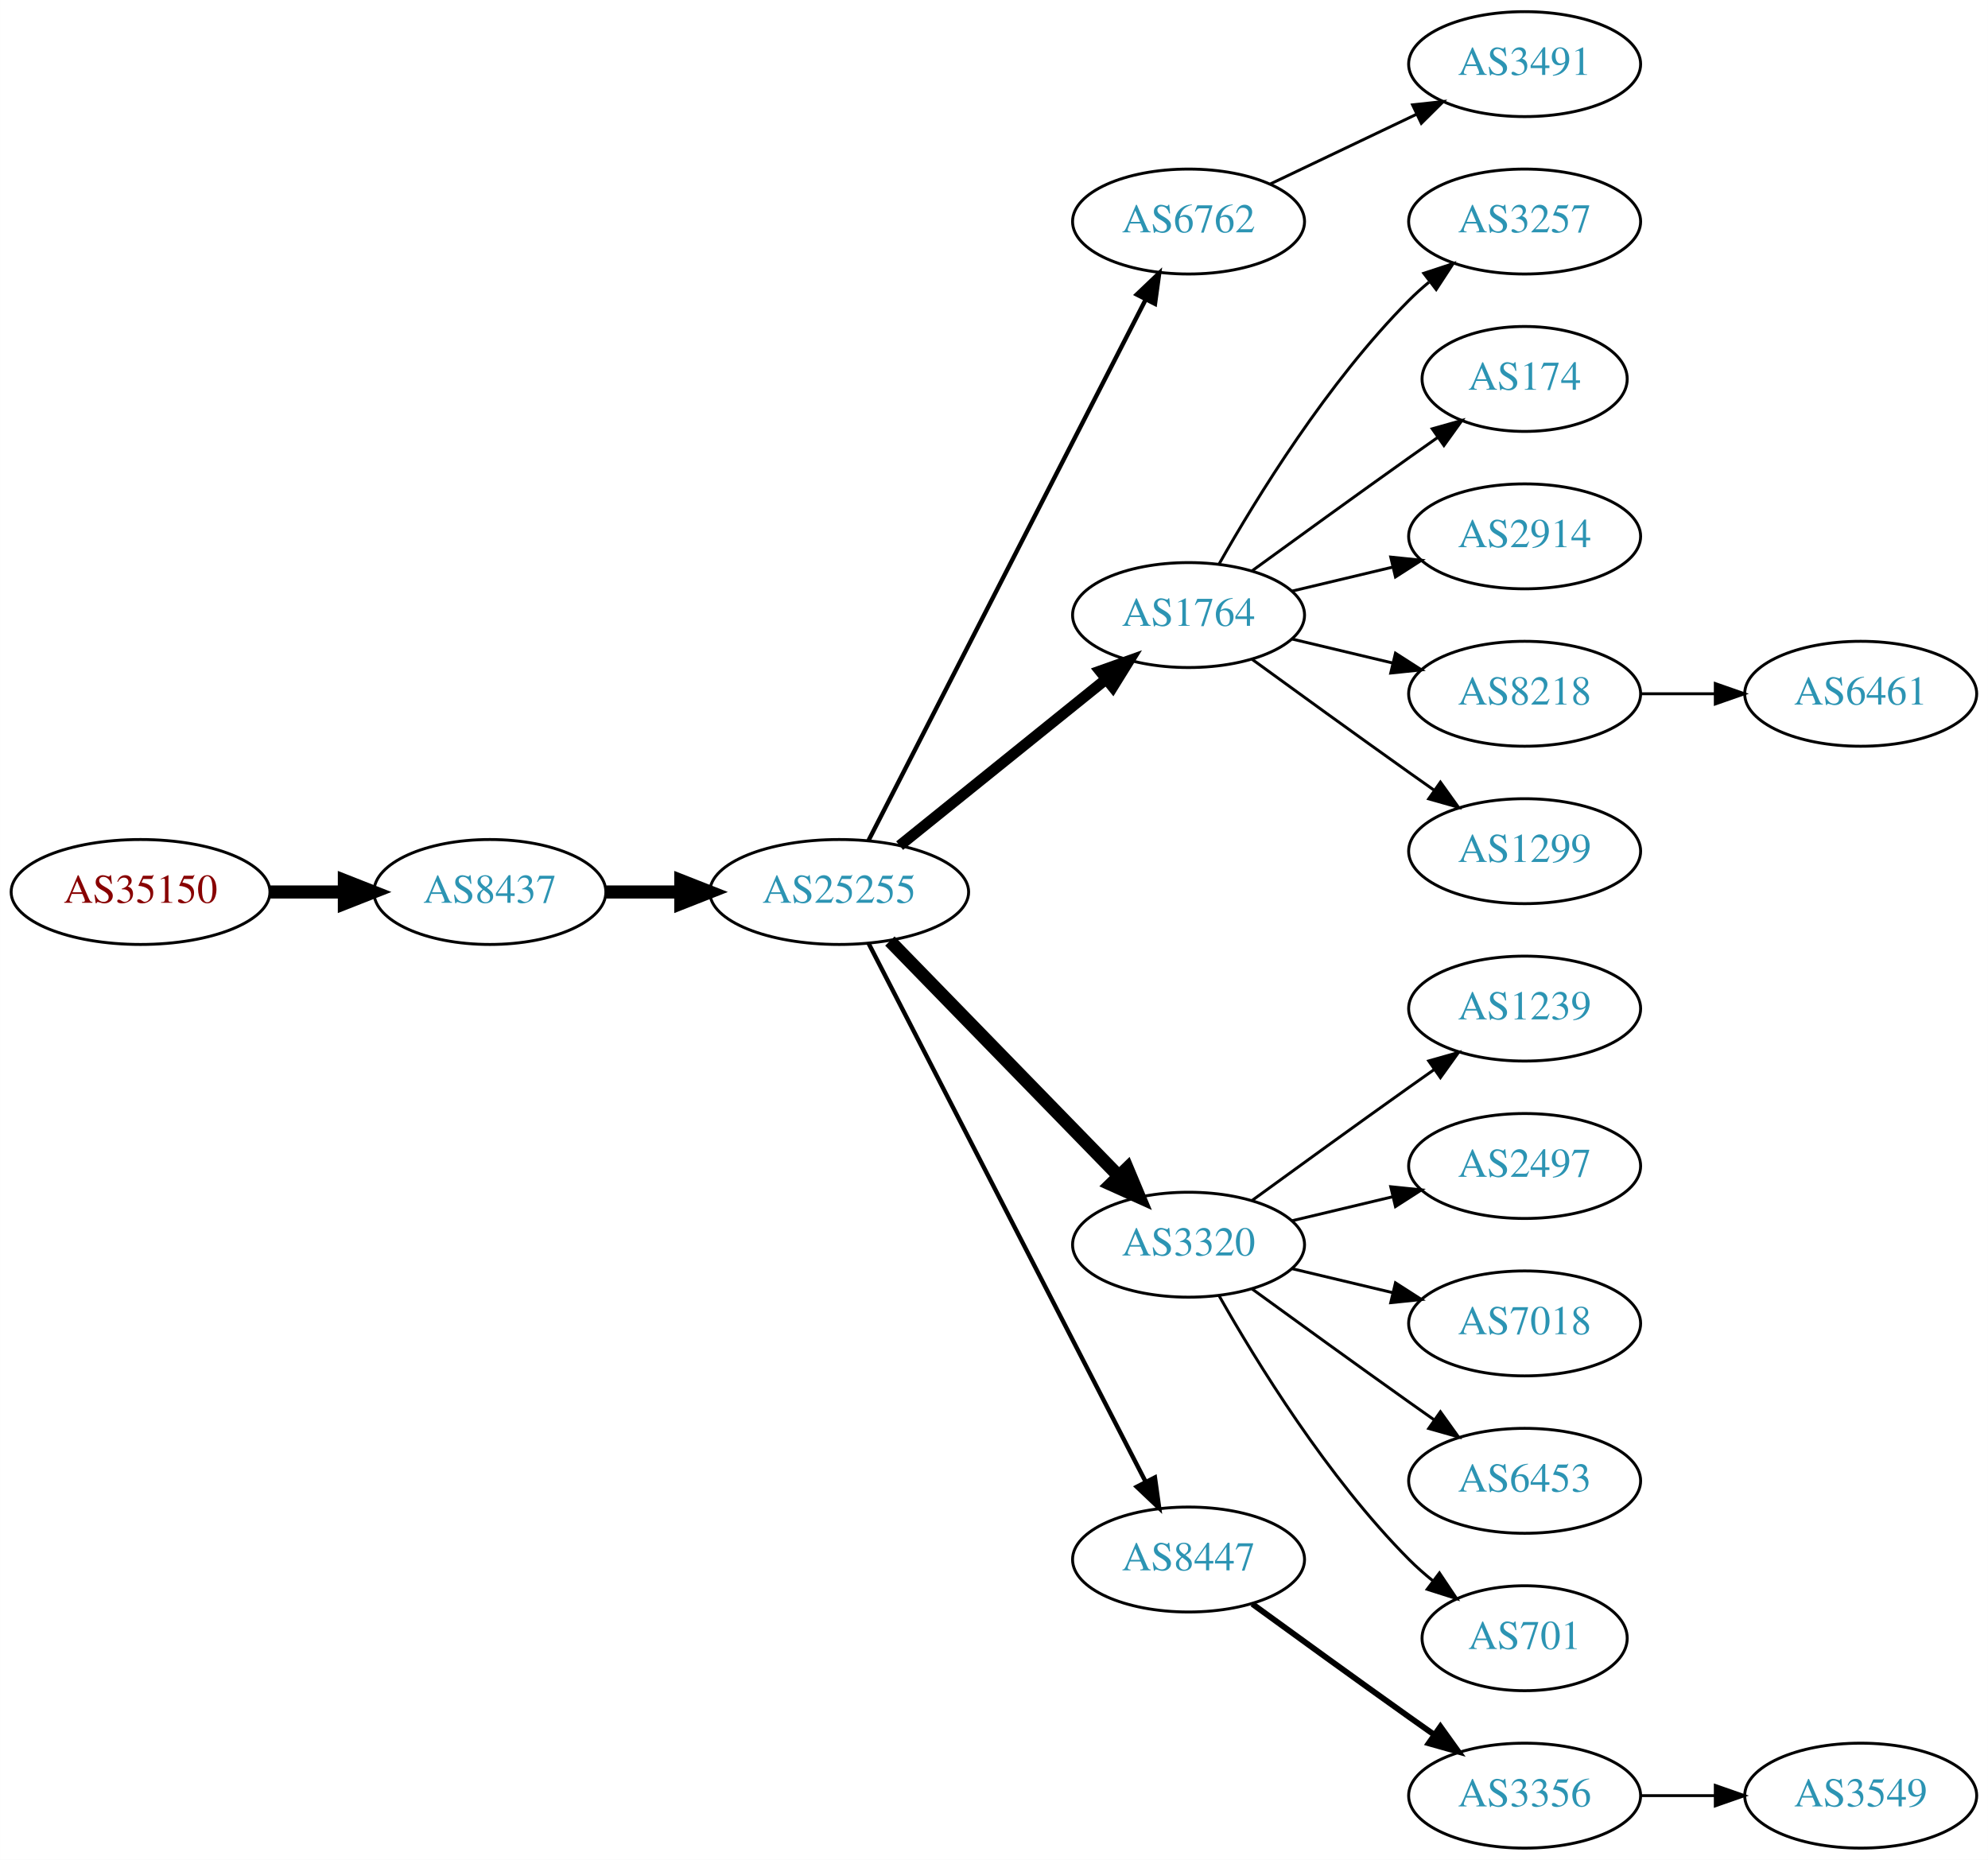
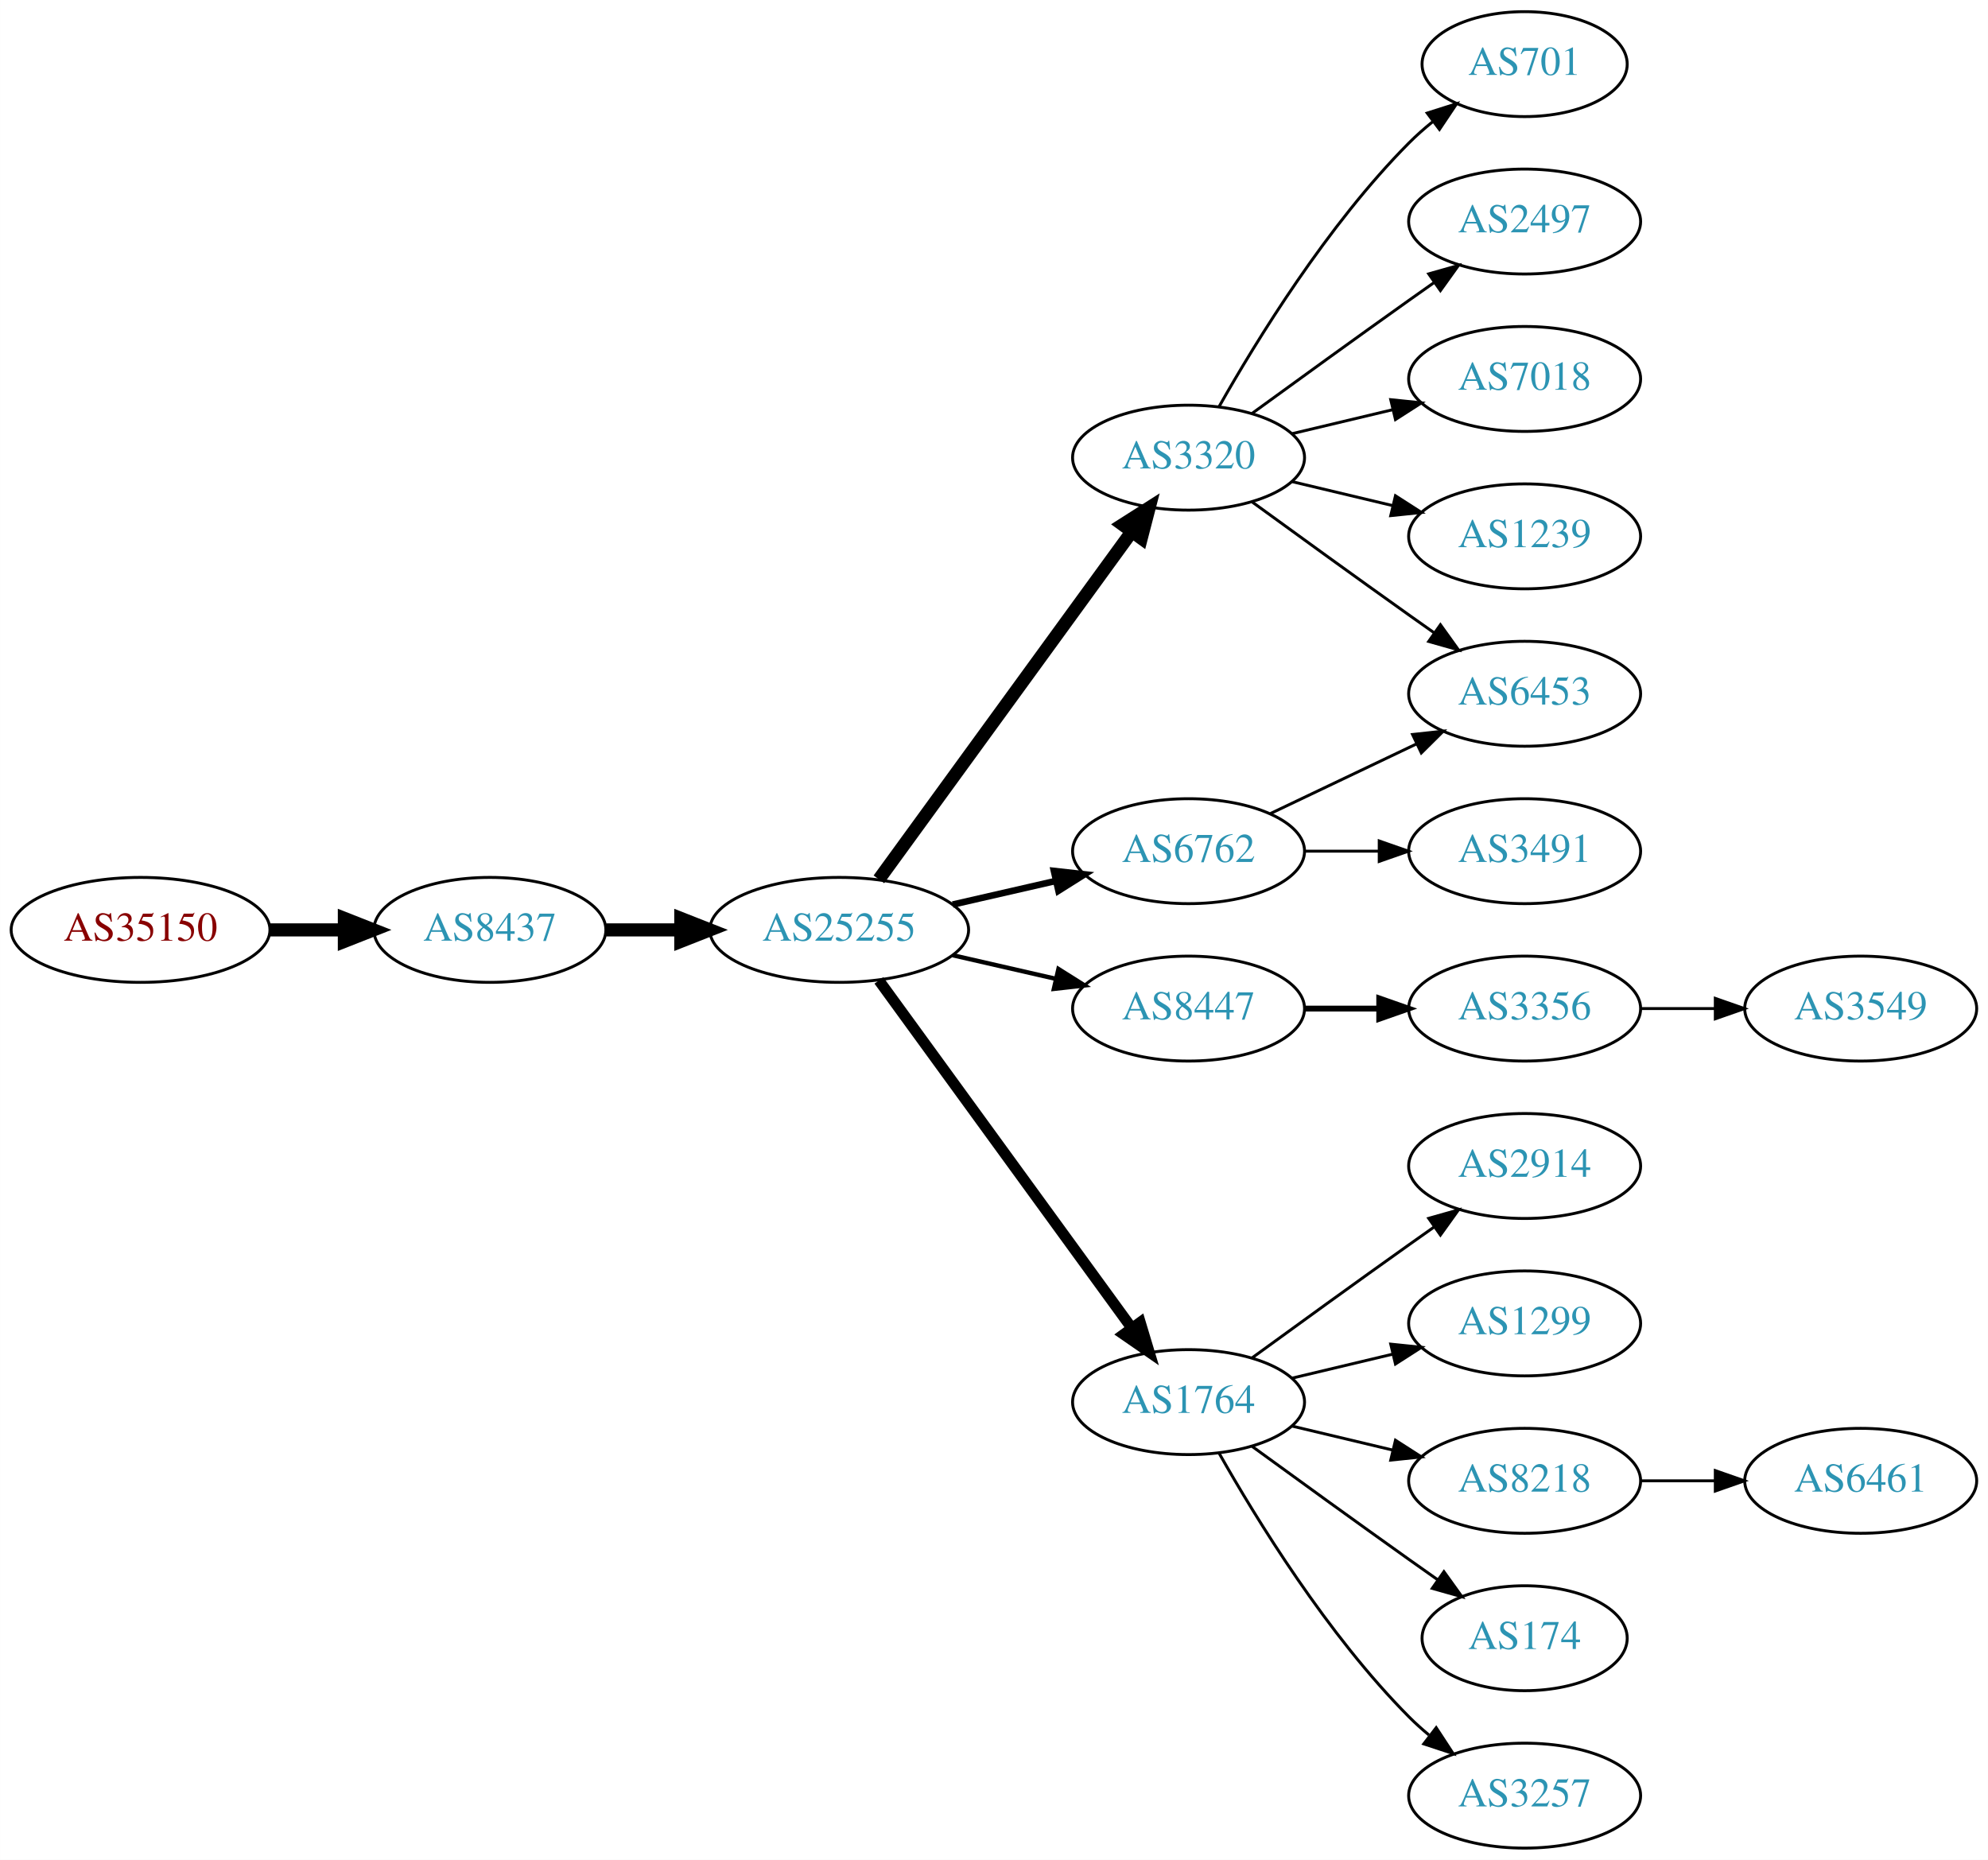
<svg xmlns="http://www.w3.org/2000/svg" xmlns:xlink="http://www.w3.org/1999/xlink" width="682pt" height="638pt" viewBox="0.00 0.00 681.96 638.00">
  <g id="graph0" class="graph" transform="scale(1 1) rotate(0) translate(4 634)">
    <polygon fill="white" stroke="none" points="-4,4 -4,-634 677.956,-634 677.956,4 -4,4" />
    <g id="node1" class="node">
      <g id="a_node1">
        <a xlink:href="/asn/35150" xlink:title="AS35150 ~ voestalpine Tubulars GmbH &amp; Co KG [AT]">
-           <ellipse fill="#ffffff" stroke="black" cx="44.196" cy="-328" rx="44.393" ry="18" />
-           <text text-anchor="middle" x="44.196" y="-324.3" font-family="Times,serif" font-size="14.00" fill="#880000">AS35150</text>
+           <ellipse fill="#ffffff" stroke="black" cx="44.196" cy="-315" rx="44.393" ry="18" />
+           <text text-anchor="middle" x="44.196" y="-311.3" font-family="Times,serif" font-size="14.00" fill="#880000">AS35150</text>
        </a>
      </g>
    </g>
    <g id="node2" class="node">
      <g id="a_node2">
        <a xlink:href="/asn/8437" xlink:title="AS8437 ~ Hutchison Drei Austria GmbH [AT]">
-           <ellipse fill="#ffffff" stroke="black" cx="164.039" cy="-328" rx="39.794" ry="18" />
-           <text text-anchor="middle" x="164.039" y="-324.3" font-family="Times,serif" font-size="14.00" fill="#2c94b3">AS8437</text>
+           <ellipse fill="#ffffff" stroke="black" cx="164.039" cy="-315" rx="39.794" ry="18" />
+           <text text-anchor="middle" x="164.039" y="-311.3" font-family="Times,serif" font-size="14.00" fill="#2c94b3">AS8437</text>
        </a>
      </g>
    </g>
    <g id="edge1" class="edge">
-       <path fill="none" stroke="black" stroke-width="4.5" d="M88.407,-328C96.72,-328 105.482,-328 113.965,-328" />
-       <polygon fill="black" stroke="black" stroke-width="4.5" points="114.123,-331.938 124.123,-328 114.123,-324.063 114.123,-331.938" />
+       <path fill="none" stroke="black" stroke-width="4.5" d="M88.407,-315C96.72,-315 105.482,-315 113.965,-315" />
+       <polygon fill="black" stroke="black" stroke-width="4.5" points="114.123,-318.938 124.123,-315 114.123,-311.063 114.123,-318.938" />
    </g>
    <g id="node3" class="node">
      <g id="a_node3">
        <a xlink:href="/asn/25255" xlink:title="AS25255 ~ ==&gt; TELE2 AUSTRIA &lt;== [AT]">
-           <ellipse fill="#ffffff" stroke="black" cx="283.881" cy="-328" rx="44.393" ry="18" />
-           <text text-anchor="middle" x="283.881" y="-324.3" font-family="Times,serif" font-size="14.00" fill="#2c94b3">AS25255</text>
+           <ellipse fill="#ffffff" stroke="black" cx="283.881" cy="-315" rx="44.393" ry="18" />
+           <text text-anchor="middle" x="283.881" y="-311.3" font-family="Times,serif" font-size="14.00" fill="#2c94b3">AS25255</text>
        </a>
      </g>
    </g>
    <g id="edge2" class="edge">
-       <path fill="none" stroke="black" stroke-width="4.5" d="M203.951,-328C212.054,-328 220.729,-328 229.255,-328" />
-       <polygon fill="black" stroke="black" stroke-width="4.5" points="229.533,-331.938 239.533,-328 229.533,-324.063 229.533,-331.938" />
+       <path fill="none" stroke="black" stroke-width="4.5" d="M203.951,-315C212.054,-315 220.729,-315 229.255,-315" />
+       <polygon fill="black" stroke="black" stroke-width="4.5" points="229.533,-318.938 239.533,-315 229.533,-311.063 229.533,-318.938" />
    </g>
    <g id="node4" class="node">
      <g id="a_node4">
-         <a xlink:href="/asn/6762" xlink:title="AS6762 ~ TELECOM ITALIA SPARKLE S.p.A. [IT]">
-           <ellipse fill="#ffffff" stroke="black" cx="403.724" cy="-558" rx="39.794" ry="18" />
-           <text text-anchor="middle" x="403.724" y="-554.3" font-family="Times,serif" font-size="14.00" fill="#2c94b3">AS6762</text>
+         <a xlink:href="/asn/3320" xlink:title="AS3320 ~ DTAG [DE]">
+           <ellipse fill="#ffffff" stroke="black" cx="403.724" cy="-477" rx="39.794" ry="18" />
+           <text text-anchor="middle" x="403.724" y="-473.3" font-family="Times,serif" font-size="14.00" fill="#2c94b3">AS3320</text>
        </a>
      </g>
    </g>
    <g id="edge3" class="edge">
-       <path fill="none" stroke="black" stroke-width="1.5" d="M293.932,-345.666C314.454,-385.719 364.622,-483.634 388.991,-531.196" />
-       <polygon fill="black" stroke="black" stroke-width="1.5" points="385.967,-532.97 393.642,-540.274 392.197,-529.778 385.967,-532.97" />
+       <path fill="none" stroke="black" stroke-width="4.5" d="M297.492,-332.337C318.313,-360.96 359.975,-418.233 384.164,-451.486" />
+       <polygon fill="black" stroke="black" stroke-width="4.5" points="381.136,-454.017 390.203,-459.788 387.505,-449.385 381.136,-454.017" />
    </g>
    <g id="node5" class="node">
      <g id="a_node5">
-         <a xlink:href="/asn/1764" xlink:title="AS1764 ~ NEXTLAYER-AS [AT]">
-           <ellipse fill="#ffffff" stroke="black" cx="403.724" cy="-423" rx="39.794" ry="18" />
-           <text text-anchor="middle" x="403.724" y="-419.3" font-family="Times,serif" font-size="14.00" fill="#2c94b3">AS1764</text>
+         <a xlink:href="/asn/8447" xlink:title="AS8447 ~ A1 Telekom Austria AG [AT]">
+           <ellipse fill="#ffffff" stroke="black" cx="403.724" cy="-288" rx="39.794" ry="18" />
+           <text text-anchor="middle" x="403.724" y="-284.3" font-family="Times,serif" font-size="14.00" fill="#2c94b3">AS8447</text>
        </a>
      </g>
    </g>
    <g id="edge4" class="edge">
-       <path fill="none" stroke="black" stroke-width="3.75" d="M304.605,-343.901C324.01,-359.544 353.796,-383.557 375.461,-401.021" />
-       <polygon fill="black" stroke="black" stroke-width="3.75" points="373.345,-403.812 383.327,-407.363 377.739,-398.362 373.345,-403.812" />
+       <path fill="none" stroke="black" stroke-width="1.5" d="M322.816,-306.308C334.057,-303.733 346.469,-300.889 358.092,-298.226" />
+       <polygon fill="black" stroke="black" stroke-width="1.5" points="359.088,-301.588 368.054,-295.943 357.525,-294.765 359.088,-301.588" />
    </g>
    <g id="node6" class="node">
      <g id="a_node6">
-         <a xlink:href="/asn/3320" xlink:title="AS3320 ~ DTAG [DE]">
-           <ellipse fill="#ffffff" stroke="black" cx="403.724" cy="-207" rx="39.794" ry="18" />
-           <text text-anchor="middle" x="403.724" y="-203.3" font-family="Times,serif" font-size="14.00" fill="#2c94b3">AS3320</text>
+         <a xlink:href="/asn/1764" xlink:title="AS1764 ~ NEXTLAYER-AS [AT]">
+           <ellipse fill="#ffffff" stroke="black" cx="403.724" cy="-153" rx="39.794" ry="18" />
+           <text text-anchor="middle" x="403.724" y="-149.3" font-family="Times,serif" font-size="14.00" fill="#2c94b3">AS1764</text>
        </a>
      </g>
    </g>
    <g id="edge5" class="edge">
-       <path fill="none" stroke="black" stroke-width="4.5" d="M301.267,-311.175C321.696,-290.198 356.734,-254.222 379.814,-230.523" />
-       <polygon fill="black" stroke="black" stroke-width="4.5" points="382.698,-233.206 386.854,-223.295 377.056,-227.712 382.698,-233.206" />
+       <path fill="none" stroke="black" stroke-width="3.75" d="M297.492,-297.663C318.313,-269.04 359.975,-211.767 384.164,-178.514" />
+       <polygon fill="black" stroke="black" stroke-width="3.75" points="387.151,-180.358 390.203,-170.212 381.49,-176.24 387.151,-180.358" />
    </g>
    <g id="node7" class="node">
      <g id="a_node7">
-         <a xlink:href="/asn/8447" xlink:title="AS8447 ~ A1 Telekom Austria AG [AT]">
-           <ellipse fill="#ffffff" stroke="black" cx="403.724" cy="-99" rx="39.794" ry="18" />
-           <text text-anchor="middle" x="403.724" y="-95.3" font-family="Times,serif" font-size="14.00" fill="#2c94b3">AS8447</text>
+         <a xlink:href="/asn/6762" xlink:title="AS6762 ~ TELECOM ITALIA SPARKLE S.p.A. [IT]">
+           <ellipse fill="#ffffff" stroke="black" cx="403.724" cy="-342" rx="39.794" ry="18" />
+           <text text-anchor="middle" x="403.724" y="-338.3" font-family="Times,serif" font-size="14.00" fill="#2c94b3">AS6762</text>
        </a>
      </g>
    </g>
    <g id="edge6" class="edge">
-       <path fill="none" stroke="black" stroke-width="1.5" d="M293.932,-310.411C314.454,-270.532 364.622,-173.043 388.991,-125.687" />
-       <polygon fill="black" stroke="black" stroke-width="1.5" points="392.178,-127.142 393.642,-116.649 385.954,-123.939 392.178,-127.142" />
+       <path fill="none" stroke="black" stroke-width="2.25" d="M322.816,-323.692C334.057,-326.267 346.469,-329.111 358.092,-331.774" />
+       <polygon fill="black" stroke="black" stroke-width="2.25" points="357.525,-335.235 368.054,-334.057 359.088,-328.412 357.525,-335.235" />
+     </g>
+     <g id="node16" class="node">
+       <g id="a_node16">
+         <a xlink:href="/asn/701" xlink:title="AS701 ~ UUNET [US]">
+           <ellipse fill="#ffffff" stroke="black" cx="519.017" cy="-612" rx="35.194" ry="18" />
+           <text text-anchor="middle" x="519.017" y="-608.3" font-family="Times,serif" font-size="14.00" fill="#2c94b3">AS701</text>
+         </a>
+       </g>
+     </g>
+     <g id="edge15" class="edge">
+       <path fill="none" stroke="black" d="M414.184,-494.49C426.965,-517.096 451.398,-556.886 479.37,-585 481.871,-587.513 484.631,-589.949 487.492,-592.261" />
+       <polygon fill="black" stroke="black" points="485.591,-595.21 495.689,-598.413 489.793,-589.611 485.591,-595.21" />
+     </g>
+     <g id="node17" class="node">
+       <g id="a_node17">
+         <a xlink:href="/asn/2497" xlink:title="AS2497 ~ Internet Initiative Japan Inc. [JP]">
+           <ellipse fill="#ffffff" stroke="black" cx="519.017" cy="-558" rx="39.794" ry="18" />
+           <text text-anchor="middle" x="519.017" y="-554.3" font-family="Times,serif" font-size="14.00" fill="#2c94b3">AS2497</text>
+         </a>
+       </g>
+     </g>
+     <g id="edge16" class="edge">
+       <path fill="none" stroke="black" d="M425.572,-492.222C440.506,-503.091 461.12,-518.025 479.37,-531 482.191,-533.005 485.134,-535.085 488.082,-537.159" />
+       <polygon fill="black" stroke="black" points="486.109,-540.05 496.306,-542.926 490.128,-534.319 486.109,-540.05" />
+     </g>
+     <g id="node18" class="node">
+       <g id="a_node18">
+         <a xlink:href="/asn/7018" xlink:title="AS7018 ~ AT&amp;T Services, Inc. [US]">
+           <ellipse fill="#ffffff" stroke="black" cx="519.017" cy="-504" rx="39.794" ry="18" />
+           <text text-anchor="middle" x="519.017" y="-500.3" font-family="Times,serif" font-size="14.00" fill="#2c94b3">AS7018</text>
+         </a>
+       </g>
+     </g>
+     <g id="edge17" class="edge">
+       <path fill="none" stroke="black" d="M439.331,-485.248C450.202,-487.838 462.357,-490.735 473.799,-493.462" />
+       <polygon fill="black" stroke="black" points="473.082,-496.889 483.621,-495.803 474.705,-490.08 473.082,-496.889" />
+     </g>
+     <g id="node19" class="node">
+       <g id="a_node19">
+         <a xlink:href="/asn/1239" xlink:title="AS1239 ~ Sprint [US]">
+           <ellipse fill="#ffffff" stroke="black" cx="519.017" cy="-450" rx="39.794" ry="18" />
+           <text text-anchor="middle" x="519.017" y="-446.3" font-family="Times,serif" font-size="14.00" fill="#2c94b3">AS1239</text>
+         </a>
+       </g>
+     </g>
+     <g id="edge18" class="edge">
+       <path fill="none" stroke="black" d="M439.331,-468.752C450.202,-466.162 462.357,-463.265 473.799,-460.538" />
+       <polygon fill="black" stroke="black" points="474.705,-463.92 483.621,-458.197 473.082,-457.111 474.705,-463.92" />
+     </g>
+     <g id="node20" class="node">
+       <g id="a_node20">
+         <a xlink:href="/asn/6453" xlink:title="AS6453 ~ TATA COMMUNICATIONS (AMERICA) INC [US]">
+           <ellipse fill="#ffffff" stroke="black" cx="519.017" cy="-396" rx="39.794" ry="18" />
+           <text text-anchor="middle" x="519.017" y="-392.3" font-family="Times,serif" font-size="14.00" fill="#2c94b3">AS6453</text>
+         </a>
+       </g>
+     </g>
+     <g id="edge19" class="edge">
+       <path fill="none" stroke="black" d="M425.572,-461.778C440.506,-450.909 461.12,-435.975 479.37,-423 482.191,-420.995 485.134,-418.915 488.082,-416.841" />
+       <polygon fill="black" stroke="black" points="490.128,-419.681 496.306,-411.074 486.109,-413.95 490.128,-419.681" />
+     </g>
+     <g id="node8" class="node">
+       <g id="a_node8">
+         <a xlink:href="/asn/3356" xlink:title="AS3356 ~ Level 3 Parent, LLC [US]">
+           <ellipse fill="#ffffff" stroke="black" cx="519.017" cy="-288" rx="39.794" ry="18" />
+           <text text-anchor="middle" x="519.017" y="-284.3" font-family="Times,serif" font-size="14.00" fill="#2c94b3">AS3356</text>
+         </a>
+       </g>
+     </g>
+     <g id="edge7" class="edge">
+       <path fill="none" stroke="black" stroke-width="2" d="M443.396,-288C451.599,-288 460.363,-288 468.895,-288" />
+       <polygon fill="black" stroke="black" stroke-width="2" points="469.134,-291.5 479.134,-288 469.134,-284.5 469.134,-291.5" />
+     </g>
+     <g id="node10" class="node">
+       <g id="a_node10">
+         <a xlink:href="/asn/8218" xlink:title="AS8218 ~ legacy Neotelecoms [FR]">
+           <ellipse fill="#ffffff" stroke="black" cx="519.017" cy="-126" rx="39.794" ry="18" />
+           <text text-anchor="middle" x="519.017" y="-122.3" font-family="Times,serif" font-size="14.00" fill="#2c94b3">AS8218</text>
+         </a>
+       </g>
+     </g>
+     <g id="edge9" class="edge">
+       <path fill="none" stroke="black" d="M439.331,-144.752C450.202,-142.162 462.357,-139.265 473.799,-136.538" />
+       <polygon fill="black" stroke="black" points="474.705,-139.92 483.621,-134.197 473.082,-133.111 474.705,-139.92" />
+     </g>
+     <g id="node11" class="node">
+       <g id="a_node11">
+         <a xlink:href="/asn/174" xlink:title="AS174 ~ Cogent Communications [US]">
+           <ellipse fill="#ffffff" stroke="black" cx="519.017" cy="-72" rx="35.194" ry="18" />
+           <text text-anchor="middle" x="519.017" y="-68.3" font-family="Times,serif" font-size="14.00" fill="#2c94b3">AS174</text>
+         </a>
+       </g>
+     </g>
+     <g id="edge10" class="edge">
+       <path fill="none" stroke="black" d="M425.572,-137.778C440.506,-126.909 461.12,-111.975 479.37,-99 482.581,-96.718 485.95,-94.339 489.304,-91.982" />
+       <polygon fill="black" stroke="black" points="491.332,-94.834 497.515,-86.23 487.316,-89.101 491.332,-94.834" />
+     </g>
+     <g id="node12" class="node">
+       <g id="a_node12">
+         <a xlink:href="/asn/3257" xlink:title="AS3257 ~ GTT [DE]">
+           <ellipse fill="#ffffff" stroke="black" cx="519.017" cy="-18" rx="39.794" ry="18" />
+           <text text-anchor="middle" x="519.017" y="-14.3" font-family="Times,serif" font-size="14.00" fill="#2c94b3">AS3257</text>
+         </a>
+       </g>
+     </g>
+     <g id="edge11" class="edge">
+       <path fill="none" stroke="black" d="M414.184,-135.51C426.965,-112.904 451.398,-73.114 479.37,-45 481.481,-42.879 483.777,-40.812 486.163,-38.829" />
+       <polygon fill="black" stroke="black" points="488.678,-41.31 494.478,-32.444 484.415,-35.758 488.678,-41.31" />
+     </g>
+     <g id="node13" class="node">
+       <g id="a_node13">
+         <a xlink:href="/asn/2914" xlink:title="AS2914 ~ NTT America, Inc. [US]">
+           <ellipse fill="#ffffff" stroke="black" cx="519.017" cy="-234" rx="39.794" ry="18" />
+           <text text-anchor="middle" x="519.017" y="-230.3" font-family="Times,serif" font-size="14.00" fill="#2c94b3">AS2914</text>
+         </a>
+       </g>
+     </g>
+     <g id="edge12" class="edge">
+       <path fill="none" stroke="black" d="M425.572,-168.222C440.506,-179.091 461.12,-194.025 479.37,-207 482.191,-209.005 485.134,-211.085 488.082,-213.159" />
+       <polygon fill="black" stroke="black" points="486.109,-216.05 496.306,-218.926 490.128,-210.319 486.109,-216.05" />
+     </g>
+     <g id="node14" class="node">
+       <g id="a_node14">
+         <a xlink:href="/asn/1299" xlink:title="AS1299 ~ Telia Carrier [EU]">
+           <ellipse fill="#ffffff" stroke="black" cx="519.017" cy="-180" rx="39.794" ry="18" />
+           <text text-anchor="middle" x="519.017" y="-176.3" font-family="Times,serif" font-size="14.00" fill="#2c94b3">AS1299</text>
+         </a>
+       </g>
+     </g>
+     <g id="edge13" class="edge">
+       <path fill="none" stroke="black" d="M439.331,-161.248C450.202,-163.838 462.357,-166.735 473.799,-169.462" />
+       <polygon fill="black" stroke="black" points="473.082,-172.889 483.621,-171.803 474.705,-166.08 473.082,-172.889" />
+     </g>
+     <g id="edge20" class="edge">
+       <path fill="none" stroke="black" d="M431.86,-354.934C446.854,-362.081 465.675,-371.052 481.898,-378.785" />
+       <polygon fill="black" stroke="black" points="480.569,-382.028 491.102,-383.171 483.581,-375.709 480.569,-382.028" />
    </g>
    <g id="node21" class="node">
      <g id="a_node21">
        <a xlink:href="/asn/3491" xlink:title="AS3491 ~ PCCW Global, Inc. [US]">
-           <ellipse fill="#ffffff" stroke="black" cx="519.017" cy="-612" rx="39.794" ry="18" />
-           <text text-anchor="middle" x="519.017" y="-608.3" font-family="Times,serif" font-size="14.00" fill="#2c94b3">AS3491</text>
-         </a>
-       </g>
-     </g>
-     <g id="edge20" class="edge">
-       <path fill="none" stroke="black" d="M431.86,-570.934C446.854,-578.081 465.675,-587.052 481.898,-594.785" />
-       <polygon fill="black" stroke="black" points="480.569,-598.028 491.102,-599.171 483.581,-591.709 480.569,-598.028" />
-     </g>
-     <g id="node8" class="node">
-       <g id="a_node8">
-         <a xlink:href="/asn/3257" xlink:title="AS3257 ~ GTT [DE]">
-           <ellipse fill="#ffffff" stroke="black" cx="519.017" cy="-558" rx="39.794" ry="18" />
-           <text text-anchor="middle" x="519.017" y="-554.3" font-family="Times,serif" font-size="14.00" fill="#2c94b3">AS3257</text>
-         </a>
-       </g>
-     </g>
-     <g id="edge7" class="edge">
-       <path fill="none" stroke="black" d="M414.184,-440.49C426.965,-463.096 451.398,-502.886 479.37,-531 481.481,-533.121 483.777,-535.188 486.163,-537.171" />
-       <polygon fill="black" stroke="black" points="484.415,-540.242 494.478,-543.556 488.678,-534.69 484.415,-540.242" />
+           <ellipse fill="#ffffff" stroke="black" cx="519.017" cy="-342" rx="39.794" ry="18" />
+           <text text-anchor="middle" x="519.017" y="-338.3" font-family="Times,serif" font-size="14.00" fill="#2c94b3">AS3491</text>
+         </a>
+       </g>
+     </g>
+     <g id="edge21" class="edge">
+       <path fill="none" stroke="black" d="M443.396,-342C451.599,-342 460.363,-342 468.895,-342" />
+       <polygon fill="black" stroke="black" points="469.134,-345.5 479.134,-342 469.134,-338.5 469.134,-345.5" />
    </g>
    <g id="node9" class="node">
      <g id="a_node9">
-         <a xlink:href="/asn/174" xlink:title="AS174 ~ Cogent Communications [US]">
-           <ellipse fill="#ffffff" stroke="black" cx="519.017" cy="-504" rx="35.194" ry="18" />
-           <text text-anchor="middle" x="519.017" y="-500.3" font-family="Times,serif" font-size="14.00" fill="#2c94b3">AS174</text>
+         <a xlink:href="/asn/3549" xlink:title="AS3549 ~ Level 3 Parent, LLC [US]">
+           <ellipse fill="#ffffff" stroke="black" cx="634.31" cy="-288" rx="39.794" ry="18" />
+           <text text-anchor="middle" x="634.31" y="-284.3" font-family="Times,serif" font-size="14.00" fill="#2c94b3">AS3549</text>
        </a>
      </g>
    </g>
    <g id="edge8" class="edge">
-       <path fill="none" stroke="black" d="M425.572,-438.222C440.506,-449.091 461.12,-464.025 479.37,-477 482.581,-479.282 485.95,-481.661 489.304,-484.018" />
-       <polygon fill="black" stroke="black" points="487.316,-486.899 497.515,-489.77 491.332,-481.166 487.316,-486.899" />
-     </g>
-     <g id="node10" class="node">
-       <g id="a_node10">
-         <a xlink:href="/asn/2914" xlink:title="AS2914 ~ NTT America, Inc. [US]">
-           <ellipse fill="#ffffff" stroke="black" cx="519.017" cy="-450" rx="39.794" ry="18" />
-           <text text-anchor="middle" x="519.017" y="-446.3" font-family="Times,serif" font-size="14.00" fill="#2c94b3">AS2914</text>
-         </a>
-       </g>
-     </g>
-     <g id="edge9" class="edge">
-       <path fill="none" stroke="black" d="M439.331,-431.248C450.202,-433.838 462.357,-436.735 473.799,-439.462" />
-       <polygon fill="black" stroke="black" points="473.082,-442.889 483.621,-441.803 474.705,-436.08 473.082,-442.889" />
-     </g>
-     <g id="node11" class="node">
-       <g id="a_node11">
-         <a xlink:href="/asn/8218" xlink:title="AS8218 ~ legacy Neotelecoms [FR]">
-           <ellipse fill="#ffffff" stroke="black" cx="519.017" cy="-396" rx="39.794" ry="18" />
-           <text text-anchor="middle" x="519.017" y="-392.3" font-family="Times,serif" font-size="14.00" fill="#2c94b3">AS8218</text>
-         </a>
-       </g>
-     </g>
-     <g id="edge10" class="edge">
-       <path fill="none" stroke="black" d="M439.331,-414.752C450.202,-412.162 462.357,-409.265 473.799,-406.538" />
-       <polygon fill="black" stroke="black" points="474.705,-409.92 483.621,-404.197 473.082,-403.111 474.705,-409.92" />
-     </g>
-     <g id="node12" class="node">
-       <g id="a_node12">
-         <a xlink:href="/asn/1299" xlink:title="AS1299 ~ Telia Carrier [EU]">
-           <ellipse fill="#ffffff" stroke="black" cx="519.017" cy="-342" rx="39.794" ry="18" />
-           <text text-anchor="middle" x="519.017" y="-338.3" font-family="Times,serif" font-size="14.00" fill="#2c94b3">AS1299</text>
-         </a>
-       </g>
-     </g>
-     <g id="edge11" class="edge">
-       <path fill="none" stroke="black" d="M425.572,-407.778C440.506,-396.909 461.12,-381.975 479.37,-369 482.191,-366.995 485.134,-364.915 488.082,-362.841" />
-       <polygon fill="black" stroke="black" points="490.128,-365.681 496.306,-357.074 486.109,-359.95 490.128,-365.681" />
+       <path fill="none" stroke="black" d="M558.689,-288C566.892,-288 575.656,-288 584.188,-288" />
+       <polygon fill="black" stroke="black" points="584.427,-291.5 594.427,-288 584.427,-284.5 584.427,-291.5" />
    </g>
    <g id="node15" class="node">
      <g id="a_node15">
-         <a xlink:href="/asn/1239" xlink:title="AS1239 ~ Sprint [US]">
-           <ellipse fill="#ffffff" stroke="black" cx="519.017" cy="-288" rx="39.794" ry="18" />
-           <text text-anchor="middle" x="519.017" y="-284.3" font-family="Times,serif" font-size="14.00" fill="#2c94b3">AS1239</text>
+         <a xlink:href="/asn/6461" xlink:title="AS6461 ~ Zayo Bandwidth [US]">
+           <ellipse fill="#ffffff" stroke="black" cx="634.31" cy="-126" rx="39.794" ry="18" />
+           <text text-anchor="middle" x="634.31" y="-122.3" font-family="Times,serif" font-size="14.00" fill="#2c94b3">AS6461</text>
        </a>
      </g>
    </g>
    <g id="edge14" class="edge">
-       <path fill="none" stroke="black" d="M425.572,-222.222C440.506,-233.091 461.12,-248.025 479.37,-261 482.191,-263.005 485.134,-265.085 488.082,-267.159" />
-       <polygon fill="black" stroke="black" points="486.109,-270.05 496.306,-272.926 490.128,-264.319 486.109,-270.05" />
-     </g>
-     <g id="node16" class="node">
-       <g id="a_node16">
-         <a xlink:href="/asn/2497" xlink:title="AS2497 ~ Internet Initiative Japan Inc. [JP]">
-           <ellipse fill="#ffffff" stroke="black" cx="519.017" cy="-234" rx="39.794" ry="18" />
-           <text text-anchor="middle" x="519.017" y="-230.3" font-family="Times,serif" font-size="14.00" fill="#2c94b3">AS2497</text>
-         </a>
-       </g>
-     </g>
-     <g id="edge15" class="edge">
-       <path fill="none" stroke="black" d="M439.331,-215.248C450.202,-217.838 462.357,-220.735 473.799,-223.462" />
-       <polygon fill="black" stroke="black" points="473.082,-226.889 483.621,-225.803 474.705,-220.08 473.082,-226.889" />
-     </g>
-     <g id="node17" class="node">
-       <g id="a_node17">
-         <a xlink:href="/asn/7018" xlink:title="AS7018 ~ AT&amp;T Services, Inc. [US]">
-           <ellipse fill="#ffffff" stroke="black" cx="519.017" cy="-180" rx="39.794" ry="18" />
-           <text text-anchor="middle" x="519.017" y="-176.3" font-family="Times,serif" font-size="14.00" fill="#2c94b3">AS7018</text>
-         </a>
-       </g>
-     </g>
-     <g id="edge16" class="edge">
-       <path fill="none" stroke="black" d="M439.331,-198.752C450.202,-196.162 462.357,-193.265 473.799,-190.538" />
-       <polygon fill="black" stroke="black" points="474.705,-193.92 483.621,-188.197 473.082,-187.111 474.705,-193.92" />
-     </g>
-     <g id="node18" class="node">
-       <g id="a_node18">
-         <a xlink:href="/asn/6453" xlink:title="AS6453 ~ TATA COMMUNICATIONS (AMERICA) INC [US]">
-           <ellipse fill="#ffffff" stroke="black" cx="519.017" cy="-126" rx="39.794" ry="18" />
-           <text text-anchor="middle" x="519.017" y="-122.3" font-family="Times,serif" font-size="14.00" fill="#2c94b3">AS6453</text>
-         </a>
-       </g>
-     </g>
-     <g id="edge17" class="edge">
-       <path fill="none" stroke="black" d="M425.572,-191.778C440.506,-180.909 461.12,-165.975 479.37,-153 482.191,-150.995 485.134,-148.915 488.082,-146.841" />
-       <polygon fill="black" stroke="black" points="490.128,-149.681 496.306,-141.074 486.109,-143.95 490.128,-149.681" />
-     </g>
-     <g id="node19" class="node">
-       <g id="a_node19">
-         <a xlink:href="/asn/701" xlink:title="AS701 ~ UUNET [US]">
-           <ellipse fill="#ffffff" stroke="black" cx="519.017" cy="-72" rx="35.194" ry="18" />
-           <text text-anchor="middle" x="519.017" y="-68.3" font-family="Times,serif" font-size="14.00" fill="#2c94b3">AS701</text>
-         </a>
-       </g>
-     </g>
-     <g id="edge18" class="edge">
-       <path fill="none" stroke="black" d="M414.184,-189.51C426.965,-166.904 451.398,-127.114 479.37,-99 481.871,-96.487 484.631,-94.052 487.492,-91.739" />
-       <polygon fill="black" stroke="black" points="489.793,-94.389 495.689,-85.587 485.591,-88.79 489.793,-94.389" />
-     </g>
-     <g id="node13" class="node">
-       <g id="a_node13">
-         <a xlink:href="/asn/3356" xlink:title="AS3356 ~ Level 3 Parent, LLC [US]">
-           <ellipse fill="#ffffff" stroke="black" cx="519.017" cy="-18" rx="39.794" ry="18" />
-           <text text-anchor="middle" x="519.017" y="-14.3" font-family="Times,serif" font-size="14.00" fill="#2c94b3">AS3356</text>
-         </a>
-       </g>
-     </g>
-     <g id="edge12" class="edge">
-       <path fill="none" stroke="black" stroke-width="2" d="M425.572,-83.778C440.506,-72.909 461.12,-57.975 479.37,-45 482.191,-42.995 485.134,-40.915 488.082,-38.841" />
-       <polygon fill="black" stroke="black" stroke-width="2" points="490.128,-41.681 496.306,-33.074 486.109,-35.95 490.128,-41.681" />
-     </g>
-     <g id="node20" class="node">
-       <g id="a_node20">
-         <a xlink:href="/asn/6461" xlink:title="AS6461 ~ Zayo Bandwidth [US]">
-           <ellipse fill="#ffffff" stroke="black" cx="634.31" cy="-396" rx="39.794" ry="18" />
-           <text text-anchor="middle" x="634.31" y="-392.3" font-family="Times,serif" font-size="14.00" fill="#2c94b3">AS6461</text>
-         </a>
-       </g>
-     </g>
-     <g id="edge19" class="edge">
-       <path fill="none" stroke="black" d="M558.689,-396C566.892,-396 575.656,-396 584.188,-396" />
-       <polygon fill="black" stroke="black" points="584.427,-399.5 594.427,-396 584.427,-392.5 584.427,-399.5" />
-     </g>
-     <g id="node14" class="node">
-       <g id="a_node14">
-         <a xlink:href="/asn/3549" xlink:title="AS3549 ~ Level 3 Parent, LLC [US]">
-           <ellipse fill="#ffffff" stroke="black" cx="634.31" cy="-18" rx="39.794" ry="18" />
-           <text text-anchor="middle" x="634.31" y="-14.3" font-family="Times,serif" font-size="14.00" fill="#2c94b3">AS3549</text>
-         </a>
-       </g>
-     </g>
-     <g id="edge13" class="edge">
-       <path fill="none" stroke="black" d="M558.689,-18C566.892,-18 575.656,-18 584.188,-18" />
-       <polygon fill="black" stroke="black" points="584.427,-21.5 594.427,-18 584.427,-14.5 584.427,-21.5" />
+       <path fill="none" stroke="black" d="M558.689,-126C566.892,-126 575.656,-126 584.188,-126" />
+       <polygon fill="black" stroke="black" points="584.427,-129.5 594.427,-126 584.427,-122.5 584.427,-129.5" />
    </g>
  </g>
</svg>
